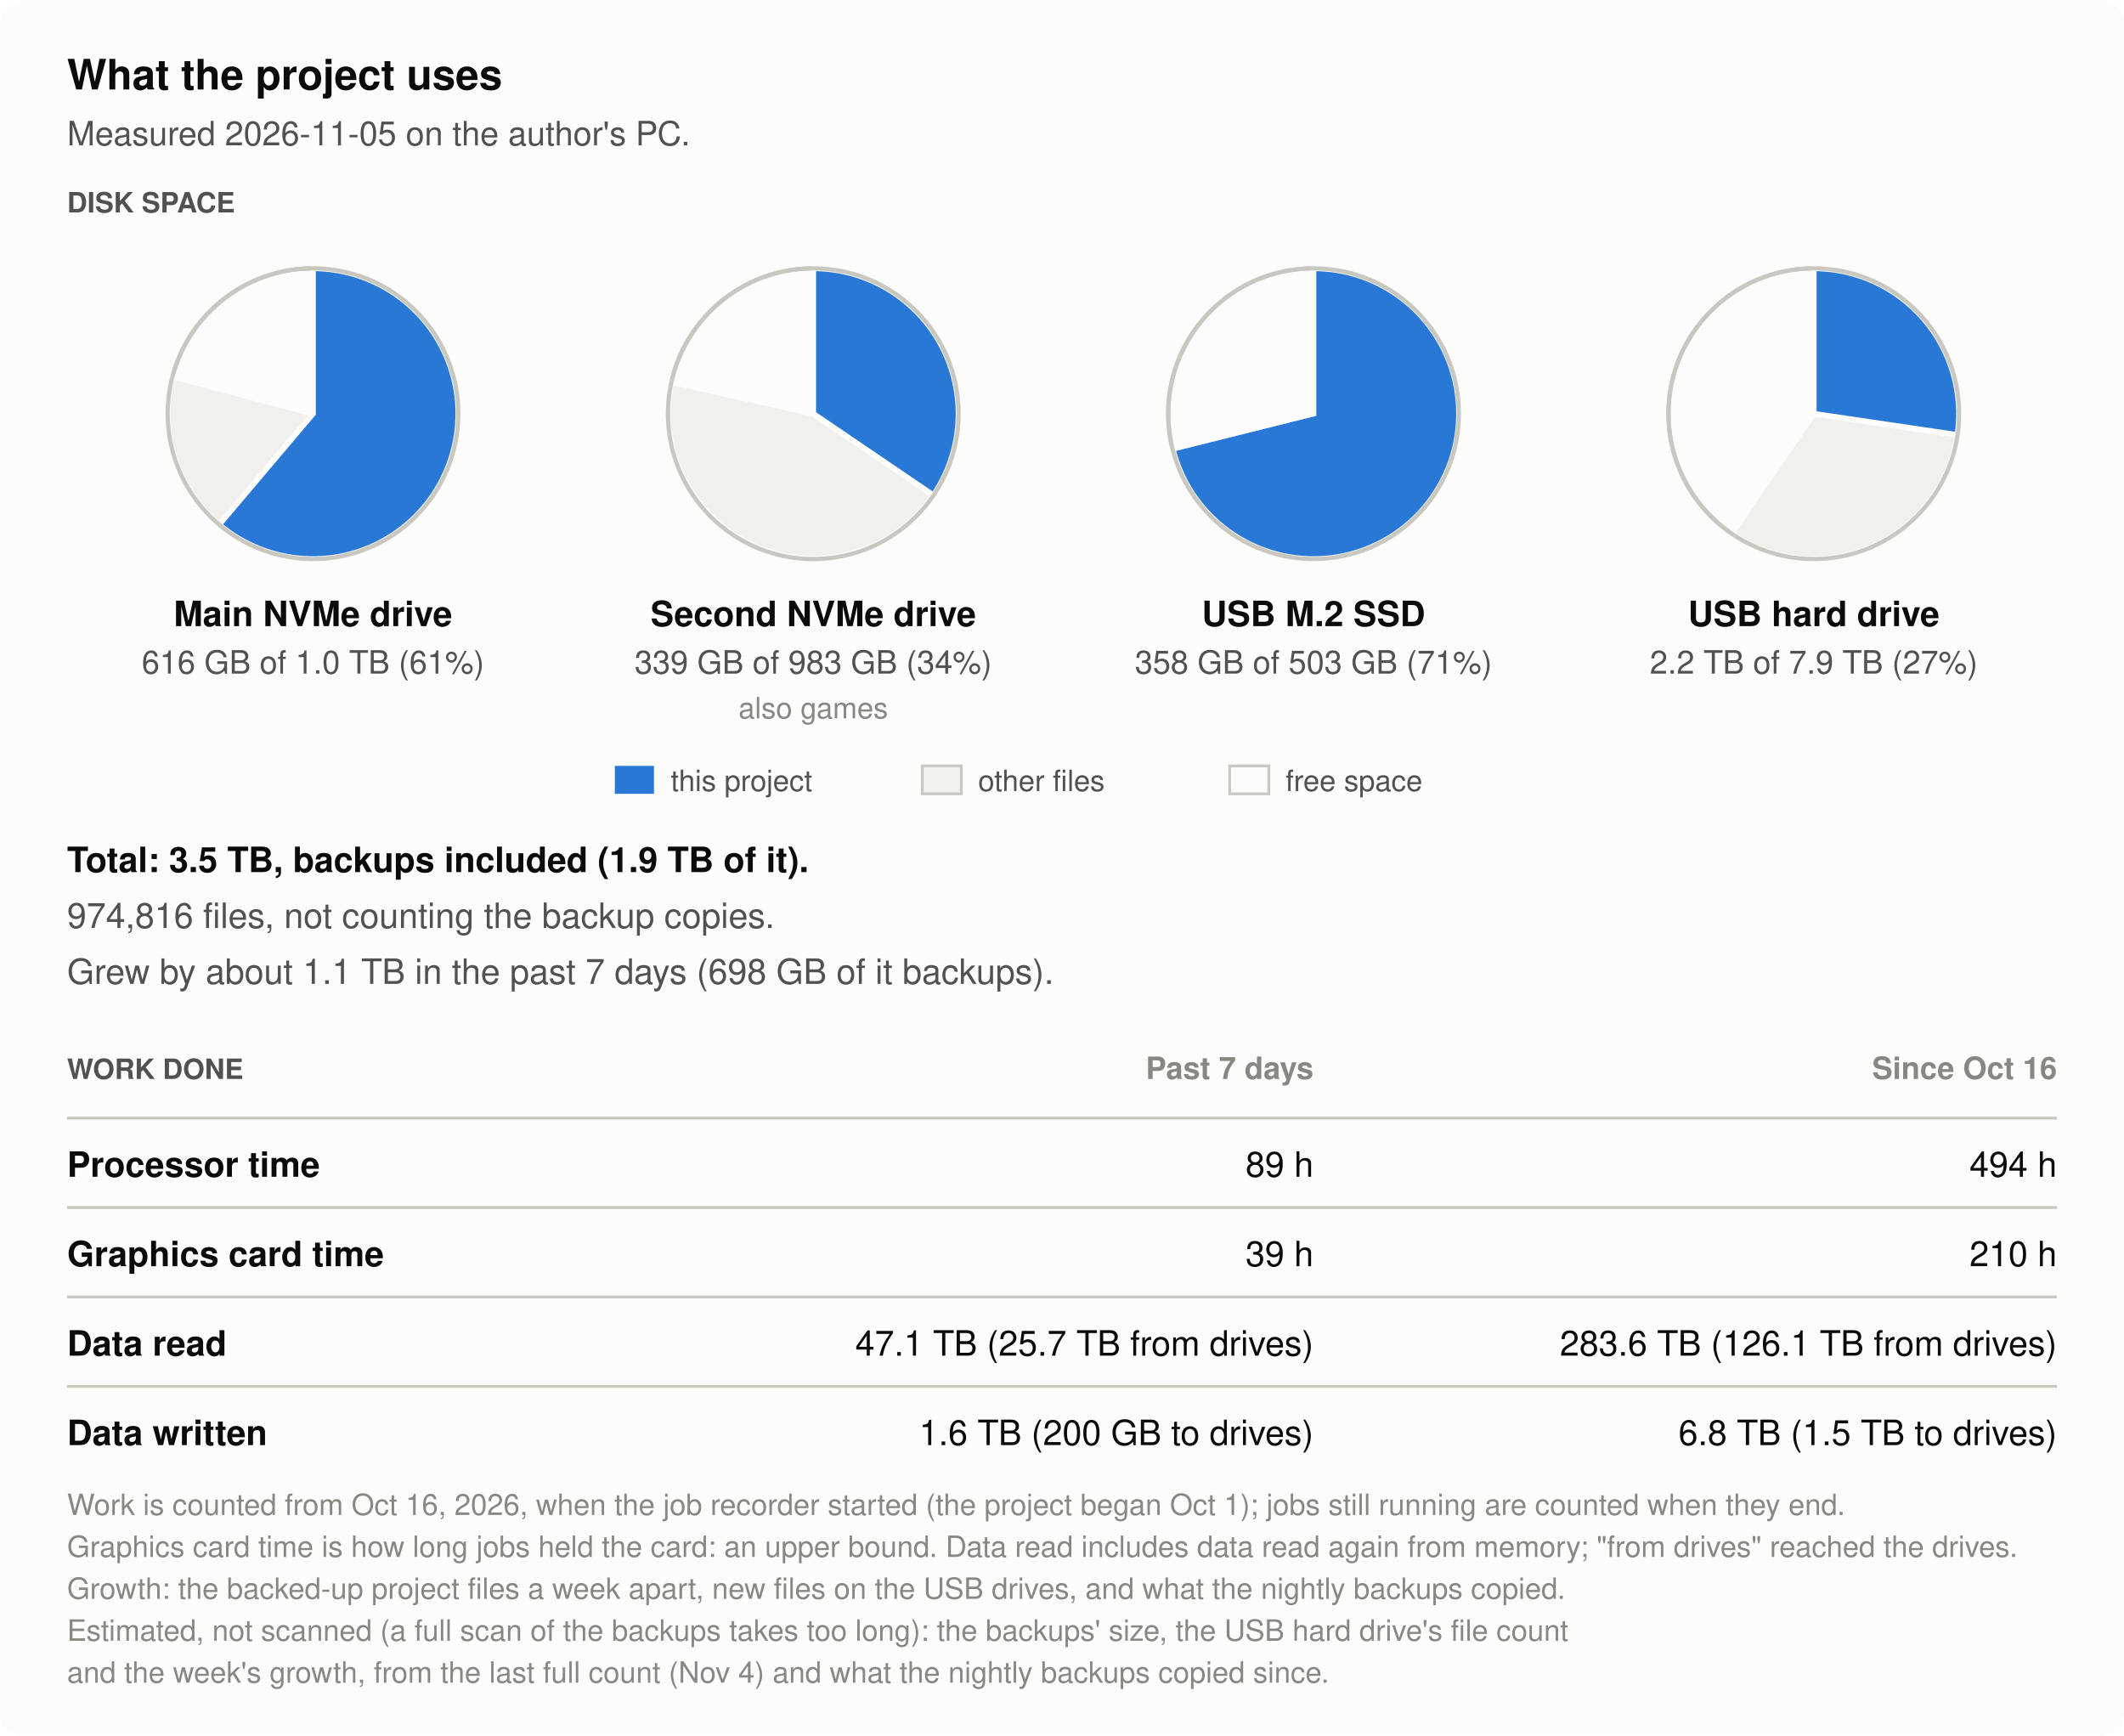
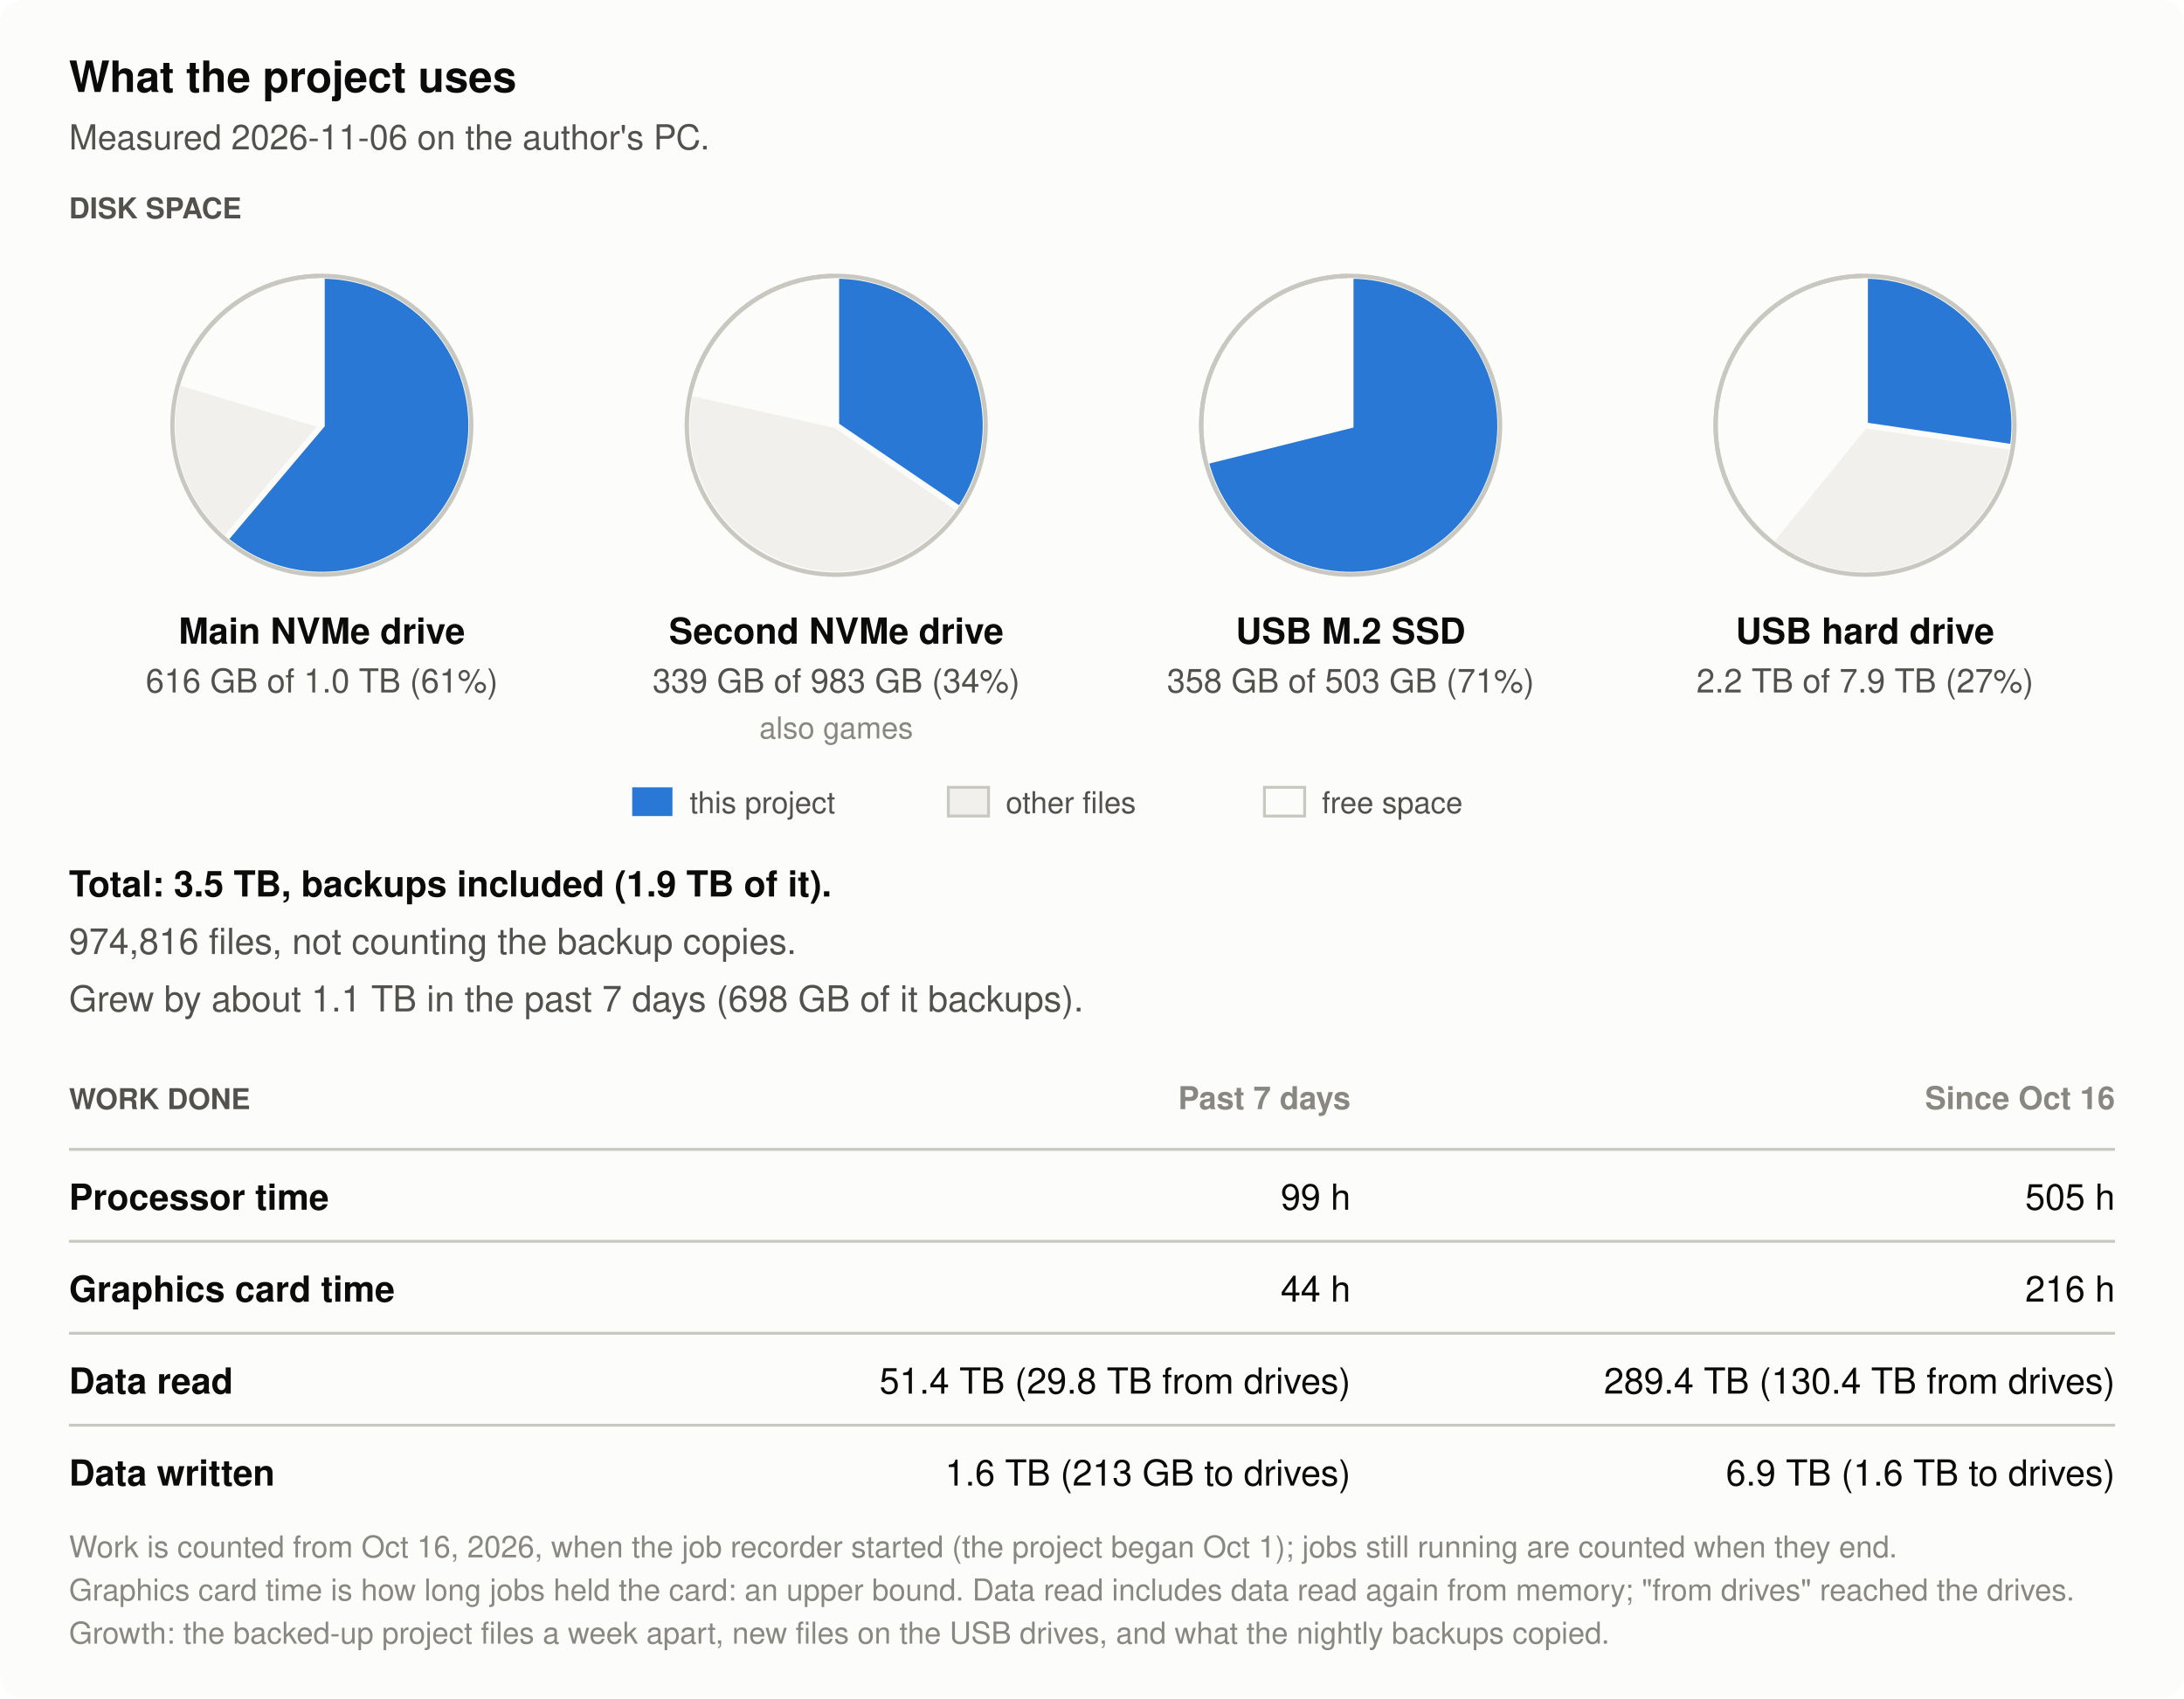
- <svg xmlns="http://www.w3.org/2000/svg" width="760" height="621" viewBox="0 0 760 621" role="img" aria-label="What the project uses, measured 2026-11-05: disk space Main NVMe drive 616 GB of 1.0 TB; Second NVMe drive (also games) 339 GB of 983 GB; USB M.2 SSD 358 GB of 503 GB; USB hard drive 2.2 TB of 7.9 TB; total 3.5 TB including 1.9 TB of backups, 974,816 files not counting backup copies; grew about 1.1 TB in the past 7 days. Past 7 days: 89 processor hours, 39 graphics card hours, 47.1 TB read, 1.6 TB written. Since Oct 16: 494 processor hours, 210 graphics card hours, 283.6 TB read, 6.8 TB written.">
-   <rect width="760" height="621" rx="8" fill="#fcfcfb" />
+ <svg xmlns="http://www.w3.org/2000/svg" width="760" height="591" viewBox="0 0 760 591" role="img" aria-label="What the project uses, measured 2026-11-06: disk space Main NVMe drive 616 GB of 1.0 TB; Second NVMe drive (also games) 339 GB of 983 GB; USB M.2 SSD 358 GB of 503 GB; USB hard drive 2.2 TB of 7.9 TB; total 3.5 TB including 1.9 TB of backups, 974,816 files not counting backup copies; grew about 1.1 TB in the past 7 days. Past 7 days: 99 processor hours, 44 graphics card hours, 51.4 TB read, 1.6 TB written. Since Oct 16: 505 processor hours, 216 graphics card hours, 289.4 TB read, 6.9 TB written.">
+   <rect width="760" height="591" rx="8" fill="#fcfcfb" />
  <text x="24" y="32" font-family="-apple-system, 'Segoe UI', Helvetica, Arial, sans-serif" font-size="15" font-weight="600" text-anchor="start" fill="#0b0b0b">What the project uses</text>
-   <text x="24" y="52" font-family="-apple-system, 'Segoe UI', Helvetica, Arial, sans-serif" font-size="12" text-anchor="start" fill="#52514e">Measured 2026-11-05 on the author's PC.</text>
+   <text x="24" y="52" font-family="-apple-system, 'Segoe UI', Helvetica, Arial, sans-serif" font-size="12" text-anchor="start" fill="#52514e">Measured 2026-11-06 on the author's PC.</text>
  <text x="24" y="76" font-family="-apple-system, 'Segoe UI', Helvetica, Arial, sans-serif" font-size="10" font-weight="600" text-anchor="start" fill="#52514e">DISK SPACE</text>
  <circle cx="112" cy="148" r="52" fill="#fcfcfb" stroke="#c9c8c0" stroke-width="1.5" />
-   <path d="M112,148 L78.4,187.7 A52,52 0 0 1 61.7,134.7 Z" fill="#f1f0ec" stroke="#fcfcfb" stroke-width="2" />
+   <path d="M112,148 L78.4,187.7 A52,52 0 0 1 62.2,133.0 Z" fill="#f1f0ec" stroke="#fcfcfb" stroke-width="2" />
  <path d="M112,148 L112.0,96.0 A52,52 0 1 1 78.4,187.7 Z" fill="#2a78d6" stroke="#fcfcfb" stroke-width="2" />
  <circle cx="112" cy="148" r="52" fill="none" stroke="#c9c8c0" stroke-width="1.5" />
  <text x="112" y="224" font-family="-apple-system, 'Segoe UI', Helvetica, Arial, sans-serif" font-size="12.5" font-weight="600" text-anchor="middle" fill="#0b0b0b">Main NVMe drive</text>
  <text x="112" y="241" font-family="-apple-system, 'Segoe UI', Helvetica, Arial, sans-serif" font-size="11.5" text-anchor="middle" fill="#52514e">616 GB of 1.0 TB (61%)</text>
  <circle cx="291" cy="148" r="52" fill="#fcfcfb" stroke="#c9c8c0" stroke-width="1.5" />
  <path d="M291,148 L334.0,177.2 A52,52 0 0 1 240.3,136.7 Z" fill="#f1f0ec" stroke="#fcfcfb" stroke-width="2" />
  <path d="M291,148 L291.0,96.0 A52,52 0 0 1 334.0,177.2 Z" fill="#2a78d6" stroke="#fcfcfb" stroke-width="2" />
  <circle cx="291" cy="148" r="52" fill="none" stroke="#c9c8c0" stroke-width="1.5" />
  <text x="291" y="224" font-family="-apple-system, 'Segoe UI', Helvetica, Arial, sans-serif" font-size="12.5" font-weight="600" text-anchor="middle" fill="#0b0b0b">Second NVMe drive</text>
  <text x="291" y="241" font-family="-apple-system, 'Segoe UI', Helvetica, Arial, sans-serif" font-size="11.5" text-anchor="middle" fill="#52514e">339 GB of 983 GB (34%)</text>
  <text x="291" y="257" font-family="-apple-system, 'Segoe UI', Helvetica, Arial, sans-serif" font-size="10.5" text-anchor="middle" fill="#898781">also games</text>
  <circle cx="470" cy="148" r="52" fill="#fcfcfb" stroke="#c9c8c0" stroke-width="1.5" />
  <path d="M470,148 L419.6,160.6 A52,52 0 0 1 419.5,160.6 Z" fill="#f1f0ec" stroke="#fcfcfb" stroke-width="2" />
  <path d="M470,148 L470.0,96.0 A52,52 0 1 1 419.6,160.6 Z" fill="#2a78d6" stroke="#fcfcfb" stroke-width="2" />
  <circle cx="470" cy="148" r="52" fill="none" stroke="#c9c8c0" stroke-width="1.5" />
  <text x="470" y="224" font-family="-apple-system, 'Segoe UI', Helvetica, Arial, sans-serif" font-size="12.5" font-weight="600" text-anchor="middle" fill="#0b0b0b">USB M.2 SSD</text>
  <text x="470" y="241" font-family="-apple-system, 'Segoe UI', Helvetica, Arial, sans-serif" font-size="11.5" text-anchor="middle" fill="#52514e">358 GB of 503 GB (71%)</text>
  <circle cx="649" cy="148" r="52" fill="#fcfcfb" stroke="#c9c8c0" stroke-width="1.5" />
-   <path d="M649,148 L700.4,155.6 A52,52 0 0 1 619.6,190.9 Z" fill="#f1f0ec" stroke="#fcfcfb" stroke-width="2" />
+   <path d="M649,148 L700.4,155.6 A52,52 0 0 1 616.2,188.4 Z" fill="#f1f0ec" stroke="#fcfcfb" stroke-width="2" />
  <path d="M649,148 L649.0,96.0 A52,52 0 0 1 700.4,155.6 Z" fill="#2a78d6" stroke="#fcfcfb" stroke-width="2" />
  <circle cx="649" cy="148" r="52" fill="none" stroke="#c9c8c0" stroke-width="1.5" />
  <text x="649" y="224" font-family="-apple-system, 'Segoe UI', Helvetica, Arial, sans-serif" font-size="12.5" font-weight="600" text-anchor="middle" fill="#0b0b0b">USB hard drive</text>
  <text x="649" y="241" font-family="-apple-system, 'Segoe UI', Helvetica, Arial, sans-serif" font-size="11.5" text-anchor="middle" fill="#52514e">2.2 TB of 7.9 TB (27%)</text>
  <rect x="220" y="274" width="14" height="10" fill="#2a78d6" />
  <text x="240" y="283" font-family="-apple-system, 'Segoe UI', Helvetica, Arial, sans-serif" font-size="10.5" text-anchor="start" fill="#52514e">this project</text>
  <rect x="330" y="274" width="14" height="10" fill="#f1f0ec" stroke="#c9c8c0" />
  <text x="350" y="283" font-family="-apple-system, 'Segoe UI', Helvetica, Arial, sans-serif" font-size="10.5" text-anchor="start" fill="#52514e">other files</text>
  <rect x="440" y="274" width="14" height="10" fill="#fcfcfb" stroke="#c9c8c0" />
  <text x="460" y="283" font-family="-apple-system, 'Segoe UI', Helvetica, Arial, sans-serif" font-size="10.5" text-anchor="start" fill="#52514e">free space</text>
  <text x="24" y="312" font-family="-apple-system, 'Segoe UI', Helvetica, Arial, sans-serif" font-size="12.5" font-weight="600" text-anchor="start" fill="#0b0b0b">Total: 3.5 TB, backups included (1.9 TB of it).</text>
  <text x="24" y="332" font-family="-apple-system, 'Segoe UI', Helvetica, Arial, sans-serif" font-size="12.5" text-anchor="start" fill="#52514e">974,816 files, not counting the backup copies.</text>
  <text x="24" y="352" font-family="-apple-system, 'Segoe UI', Helvetica, Arial, sans-serif" font-size="12.5" text-anchor="start" fill="#52514e">Grew by about 1.1 TB in the past 7 days (698 GB of it backups).</text>
  <text x="24" y="386" font-family="-apple-system, 'Segoe UI', Helvetica, Arial, sans-serif" font-size="10" font-weight="600" text-anchor="start" fill="#52514e">WORK DONE</text>
  <text x="470" y="386" font-family="-apple-system, 'Segoe UI', Helvetica, Arial, sans-serif" font-size="11" font-weight="600" text-anchor="end" fill="#898781">Past 7 days</text>
  <text x="736" y="386" font-family="-apple-system, 'Segoe UI', Helvetica, Arial, sans-serif" font-size="11" font-weight="600" text-anchor="end" fill="#898781">Since Oct 16</text>
  <line x1="24" y1="400" x2="736" y2="400" stroke="#c9c8c0" />
  <text x="24" y="421" font-family="-apple-system, 'Segoe UI', Helvetica, Arial, sans-serif" font-size="12.5" font-weight="600" text-anchor="start" fill="#0b0b0b">Processor time</text>
-   <text x="470" y="421" font-family="-apple-system, 'Segoe UI', Helvetica, Arial, sans-serif" font-size="12.5" text-anchor="end" fill="#0b0b0b">89 h</text>
-   <text x="736" y="421" font-family="-apple-system, 'Segoe UI', Helvetica, Arial, sans-serif" font-size="12.5" text-anchor="end" fill="#0b0b0b">494 h</text>
+   <text x="470" y="421" font-family="-apple-system, 'Segoe UI', Helvetica, Arial, sans-serif" font-size="12.5" text-anchor="end" fill="#0b0b0b">99 h</text>
+   <text x="736" y="421" font-family="-apple-system, 'Segoe UI', Helvetica, Arial, sans-serif" font-size="12.5" text-anchor="end" fill="#0b0b0b">505 h</text>
  <line x1="24" y1="432" x2="736" y2="432" stroke="#c9c8c0" />
  <text x="24" y="453" font-family="-apple-system, 'Segoe UI', Helvetica, Arial, sans-serif" font-size="12.5" font-weight="600" text-anchor="start" fill="#0b0b0b">Graphics card time</text>
-   <text x="470" y="453" font-family="-apple-system, 'Segoe UI', Helvetica, Arial, sans-serif" font-size="12.5" text-anchor="end" fill="#0b0b0b">39 h</text>
-   <text x="736" y="453" font-family="-apple-system, 'Segoe UI', Helvetica, Arial, sans-serif" font-size="12.5" text-anchor="end" fill="#0b0b0b">210 h</text>
+   <text x="470" y="453" font-family="-apple-system, 'Segoe UI', Helvetica, Arial, sans-serif" font-size="12.5" text-anchor="end" fill="#0b0b0b">44 h</text>
+   <text x="736" y="453" font-family="-apple-system, 'Segoe UI', Helvetica, Arial, sans-serif" font-size="12.5" text-anchor="end" fill="#0b0b0b">216 h</text>
  <line x1="24" y1="464" x2="736" y2="464" stroke="#c9c8c0" />
  <text x="24" y="485" font-family="-apple-system, 'Segoe UI', Helvetica, Arial, sans-serif" font-size="12.5" font-weight="600" text-anchor="start" fill="#0b0b0b">Data read</text>
-   <text x="470" y="485" font-family="-apple-system, 'Segoe UI', Helvetica, Arial, sans-serif" font-size="12.5" text-anchor="end" fill="#0b0b0b">47.1 TB (25.7 TB from drives)</text>
-   <text x="736" y="485" font-family="-apple-system, 'Segoe UI', Helvetica, Arial, sans-serif" font-size="12.5" text-anchor="end" fill="#0b0b0b">283.6 TB (126.1 TB from drives)</text>
+   <text x="470" y="485" font-family="-apple-system, 'Segoe UI', Helvetica, Arial, sans-serif" font-size="12.5" text-anchor="end" fill="#0b0b0b">51.4 TB (29.8 TB from drives)</text>
+   <text x="736" y="485" font-family="-apple-system, 'Segoe UI', Helvetica, Arial, sans-serif" font-size="12.5" text-anchor="end" fill="#0b0b0b">289.4 TB (130.4 TB from drives)</text>
  <line x1="24" y1="496" x2="736" y2="496" stroke="#c9c8c0" />
  <text x="24" y="517" font-family="-apple-system, 'Segoe UI', Helvetica, Arial, sans-serif" font-size="12.5" font-weight="600" text-anchor="start" fill="#0b0b0b">Data written</text>
-   <text x="470" y="517" font-family="-apple-system, 'Segoe UI', Helvetica, Arial, sans-serif" font-size="12.5" text-anchor="end" fill="#0b0b0b">1.6 TB (200 GB to drives)</text>
-   <text x="736" y="517" font-family="-apple-system, 'Segoe UI', Helvetica, Arial, sans-serif" font-size="12.5" text-anchor="end" fill="#0b0b0b">6.8 TB (1.5 TB to drives)</text>
+   <text x="470" y="517" font-family="-apple-system, 'Segoe UI', Helvetica, Arial, sans-serif" font-size="12.5" text-anchor="end" fill="#0b0b0b">1.6 TB (213 GB to drives)</text>
+   <text x="736" y="517" font-family="-apple-system, 'Segoe UI', Helvetica, Arial, sans-serif" font-size="12.5" text-anchor="end" fill="#0b0b0b">6.9 TB (1.6 TB to drives)</text>
  <text x="24" y="542" font-family="-apple-system, 'Segoe UI', Helvetica, Arial, sans-serif" font-size="10.5" text-anchor="start" fill="#898781">Work is counted from Oct 16, 2026, when the job recorder started (the project began Oct 1); jobs still running are counted when they end.</text>
  <text x="24" y="557" font-family="-apple-system, 'Segoe UI', Helvetica, Arial, sans-serif" font-size="10.5" text-anchor="start" fill="#898781">Graphics card time is how long jobs held the card: an upper bound. Data read includes data read again from memory; "from drives" reached the drives.</text>
  <text x="24" y="572" font-family="-apple-system, 'Segoe UI', Helvetica, Arial, sans-serif" font-size="10.5" text-anchor="start" fill="#898781">Growth: the backed-up project files a week apart, new files on the USB drives, and what the nightly backups copied.</text>
-   <text x="24" y="587" font-family="-apple-system, 'Segoe UI', Helvetica, Arial, sans-serif" font-size="10.5" text-anchor="start" fill="#898781">Estimated, not scanned (a full scan of the backups takes too long): the backups' size, the USB hard drive's file count</text>
-   <text x="24" y="602" font-family="-apple-system, 'Segoe UI', Helvetica, Arial, sans-serif" font-size="10.5" text-anchor="start" fill="#898781">and the week's growth, from the last full count (Nov 4) and what the nightly backups copied since.</text>
</svg>
